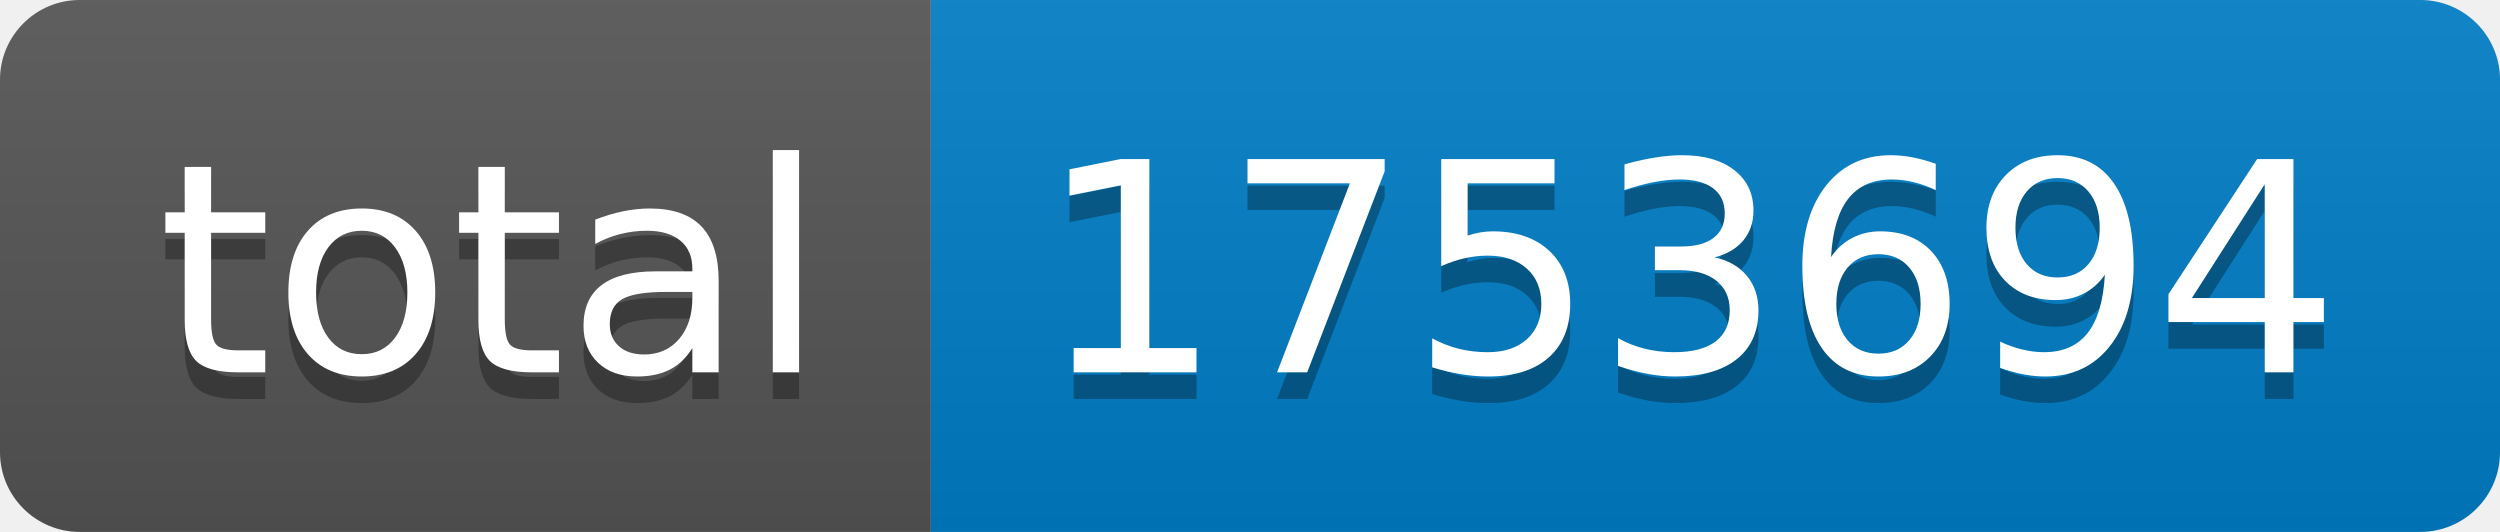
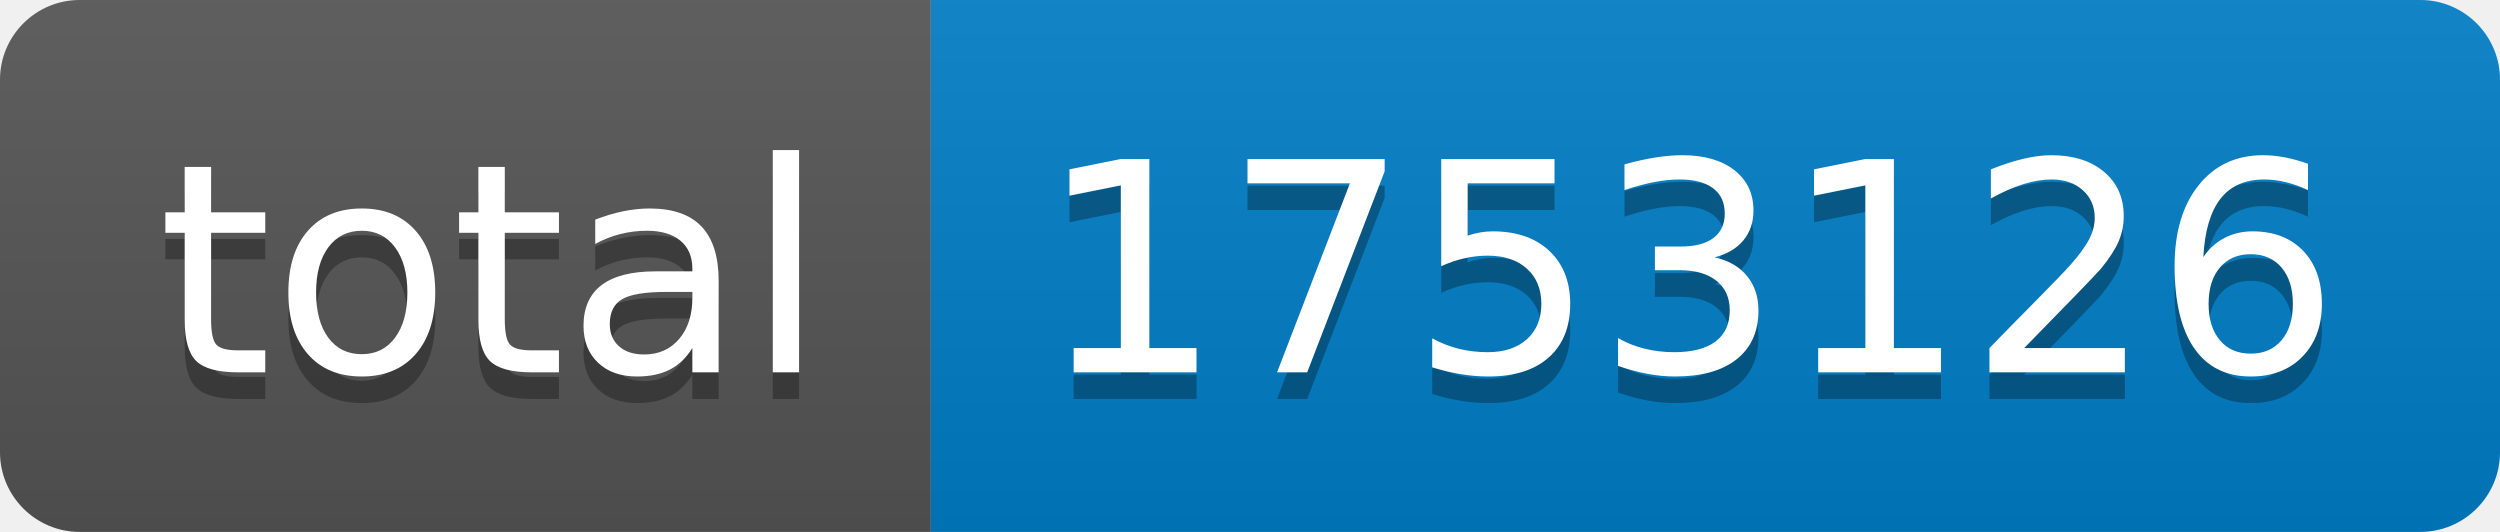
- <svg xmlns="http://www.w3.org/2000/svg" width="94" height="20" role="img" aria-label="total: 1753694">
+ <svg xmlns="http://www.w3.org/2000/svg" width="94" height="20" role="img" aria-label="total: 1753126">
  <linearGradient id="s" x2="0" y2="100%">
    <stop offset="0" stop-color="#bbb" stop-opacity=".1" />
    <stop offset="1" stop-opacity=".1" />
  </linearGradient>
  <clipPath id="r">
    <rect width="94" height="20" rx="3" fill="#fff" />
  </clipPath>
  <g clip-path="url(#r)">
    <rect width="35" height="20" fill="#555" />
    <rect x="35" width="59" height="20" fill="#007ec6" />
    <rect width="94" height="20" fill="url(#s)" />
  </g>
  <g fill="#fff" text-anchor="middle" font-family="Verdana,Geneva,DejaVu Sans,sans-serif" text-rendering="geometricPrecision" font-size="110">
    <text aria-hidden="true" x="185" y="150" fill="#010101" fill-opacity=".3" transform="scale(.1)" textLength="250">total</text>
    <text x="185" y="140" transform="scale(.1)" fill="#fff" textLength="250">total</text>
-     <text aria-hidden="true" x="635" y="150" fill="#010101" fill-opacity=".3" transform="scale(.1)" textLength="490">1753694</text>
-     <text x="635" y="140" transform="scale(.1)" fill="#fff" textLength="490">1753694</text>
+     <text aria-hidden="true" x="635" y="150" fill="#010101" fill-opacity=".3" transform="scale(.1)" textLength="490">1753126</text>
+     <text x="635" y="140" transform="scale(.1)" fill="#fff" textLength="490">1753126</text>
  </g>
</svg>
